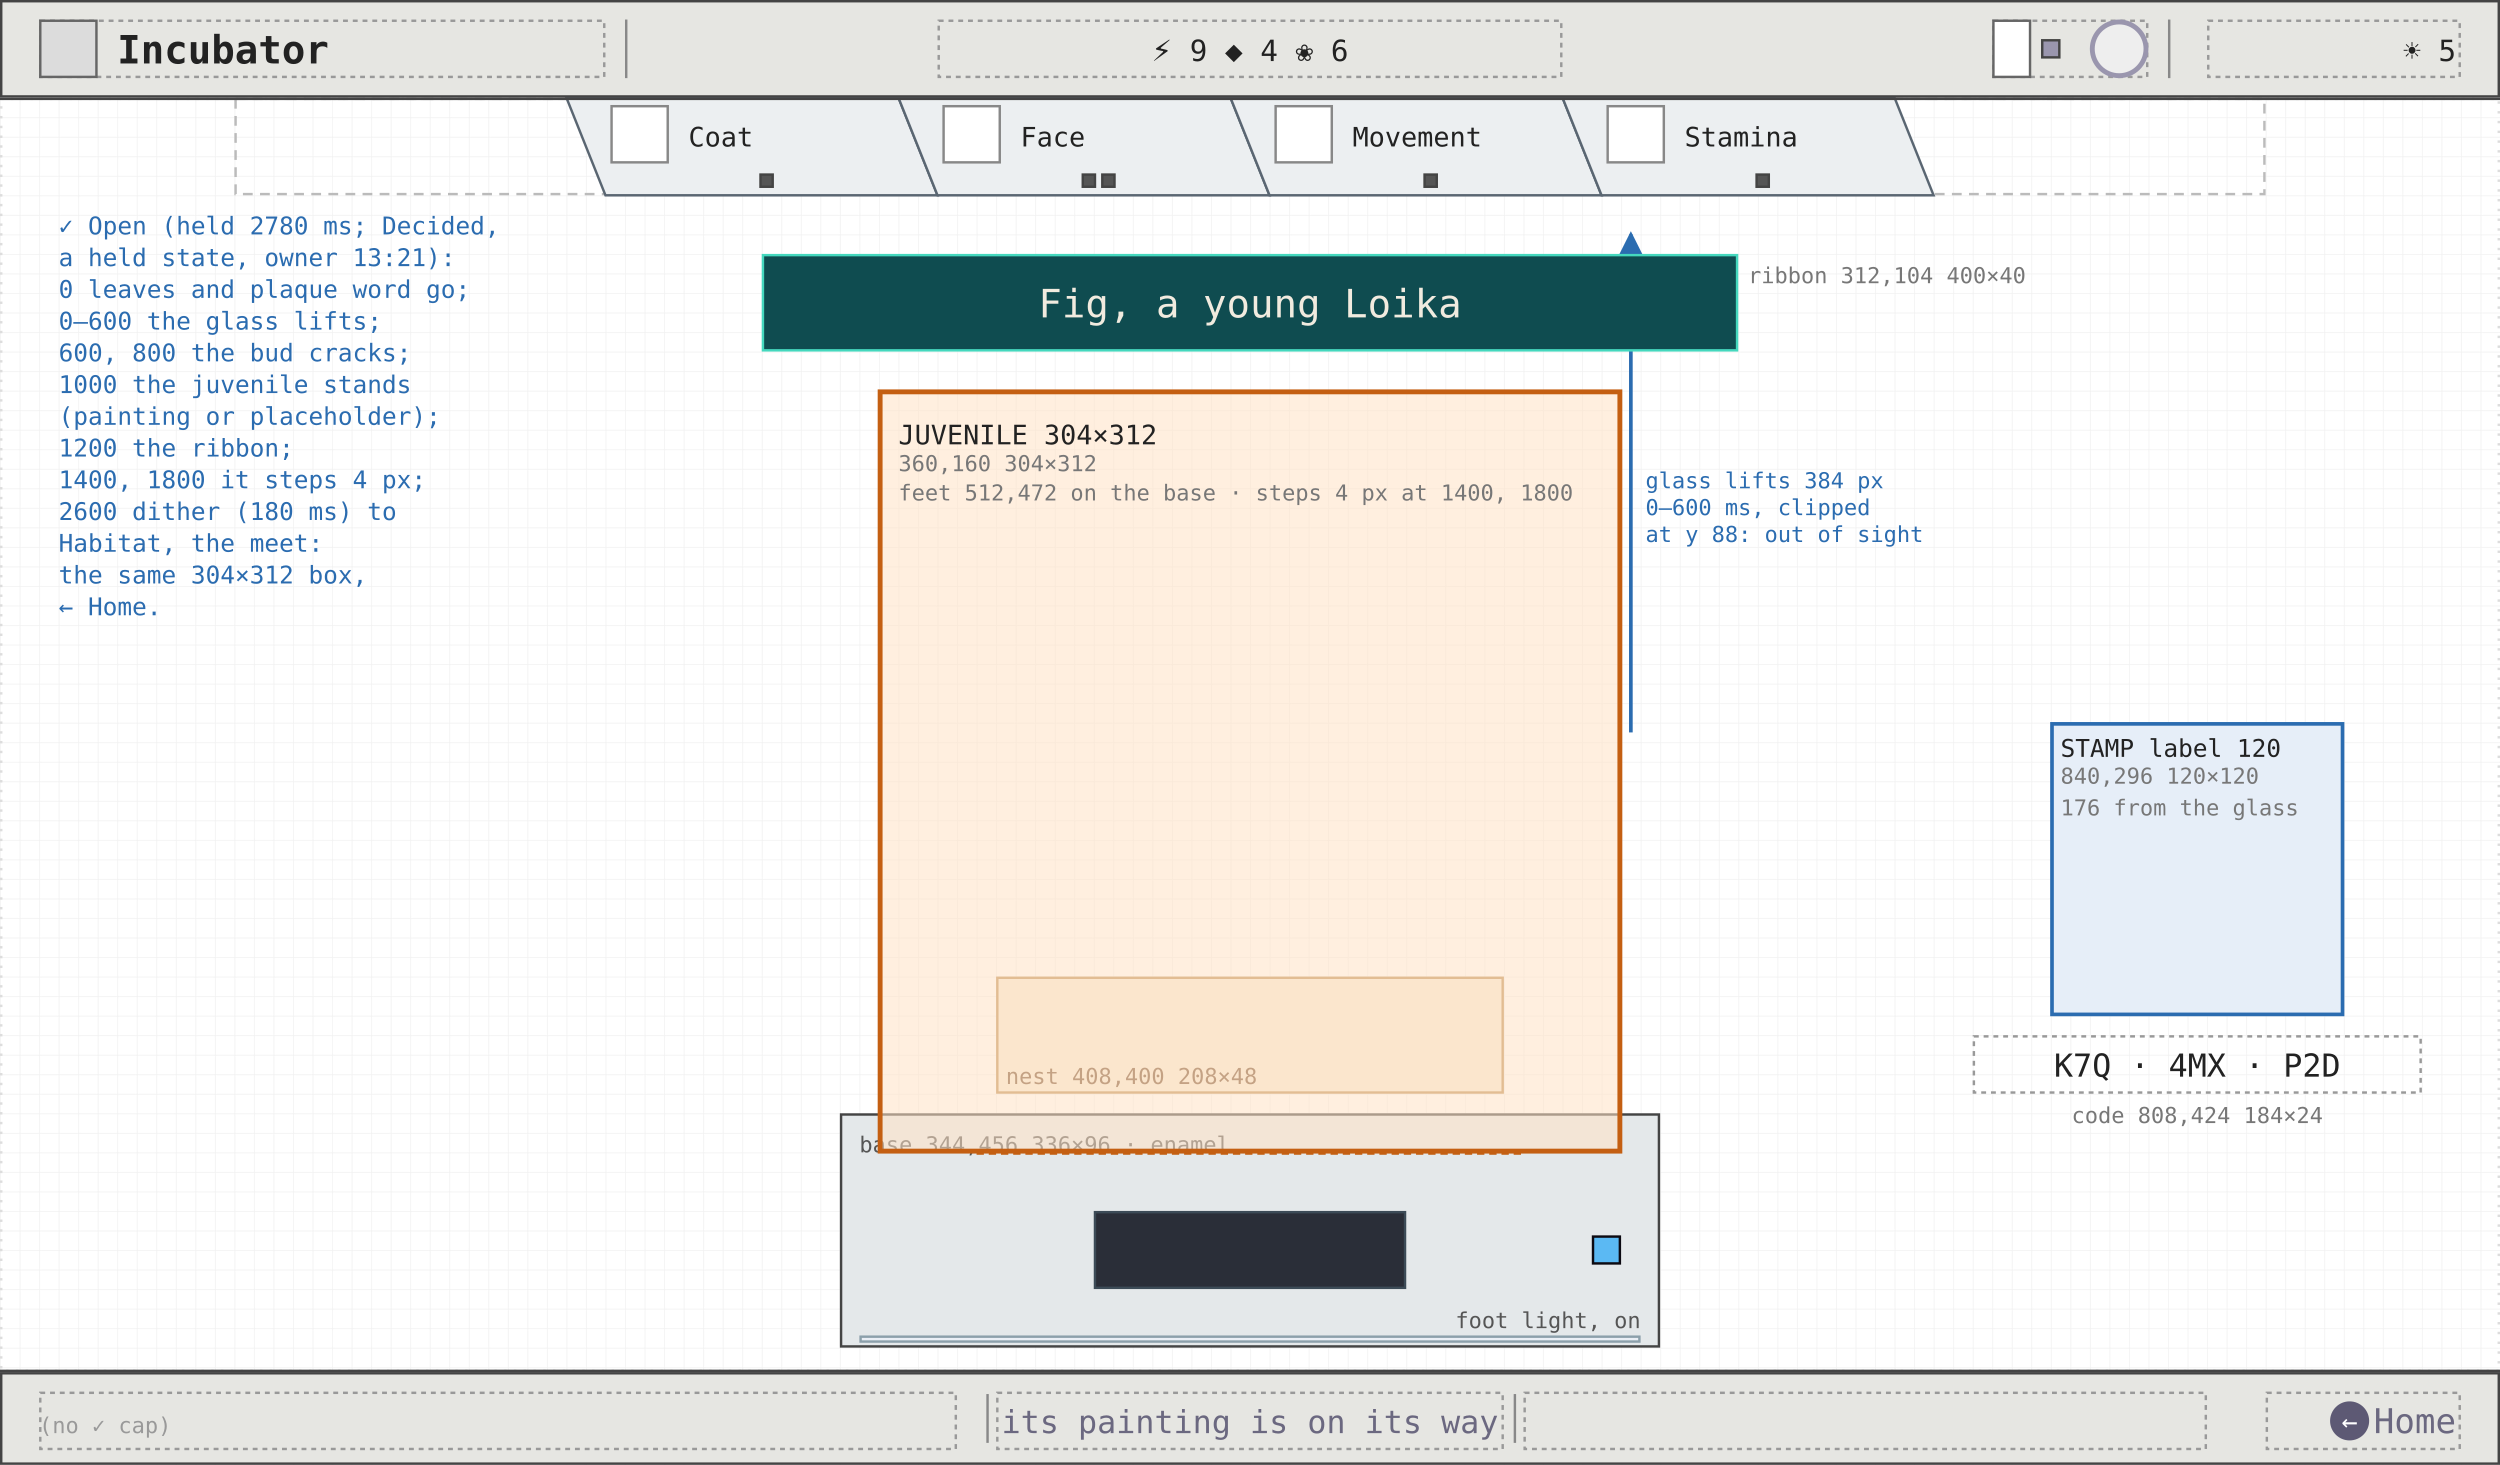
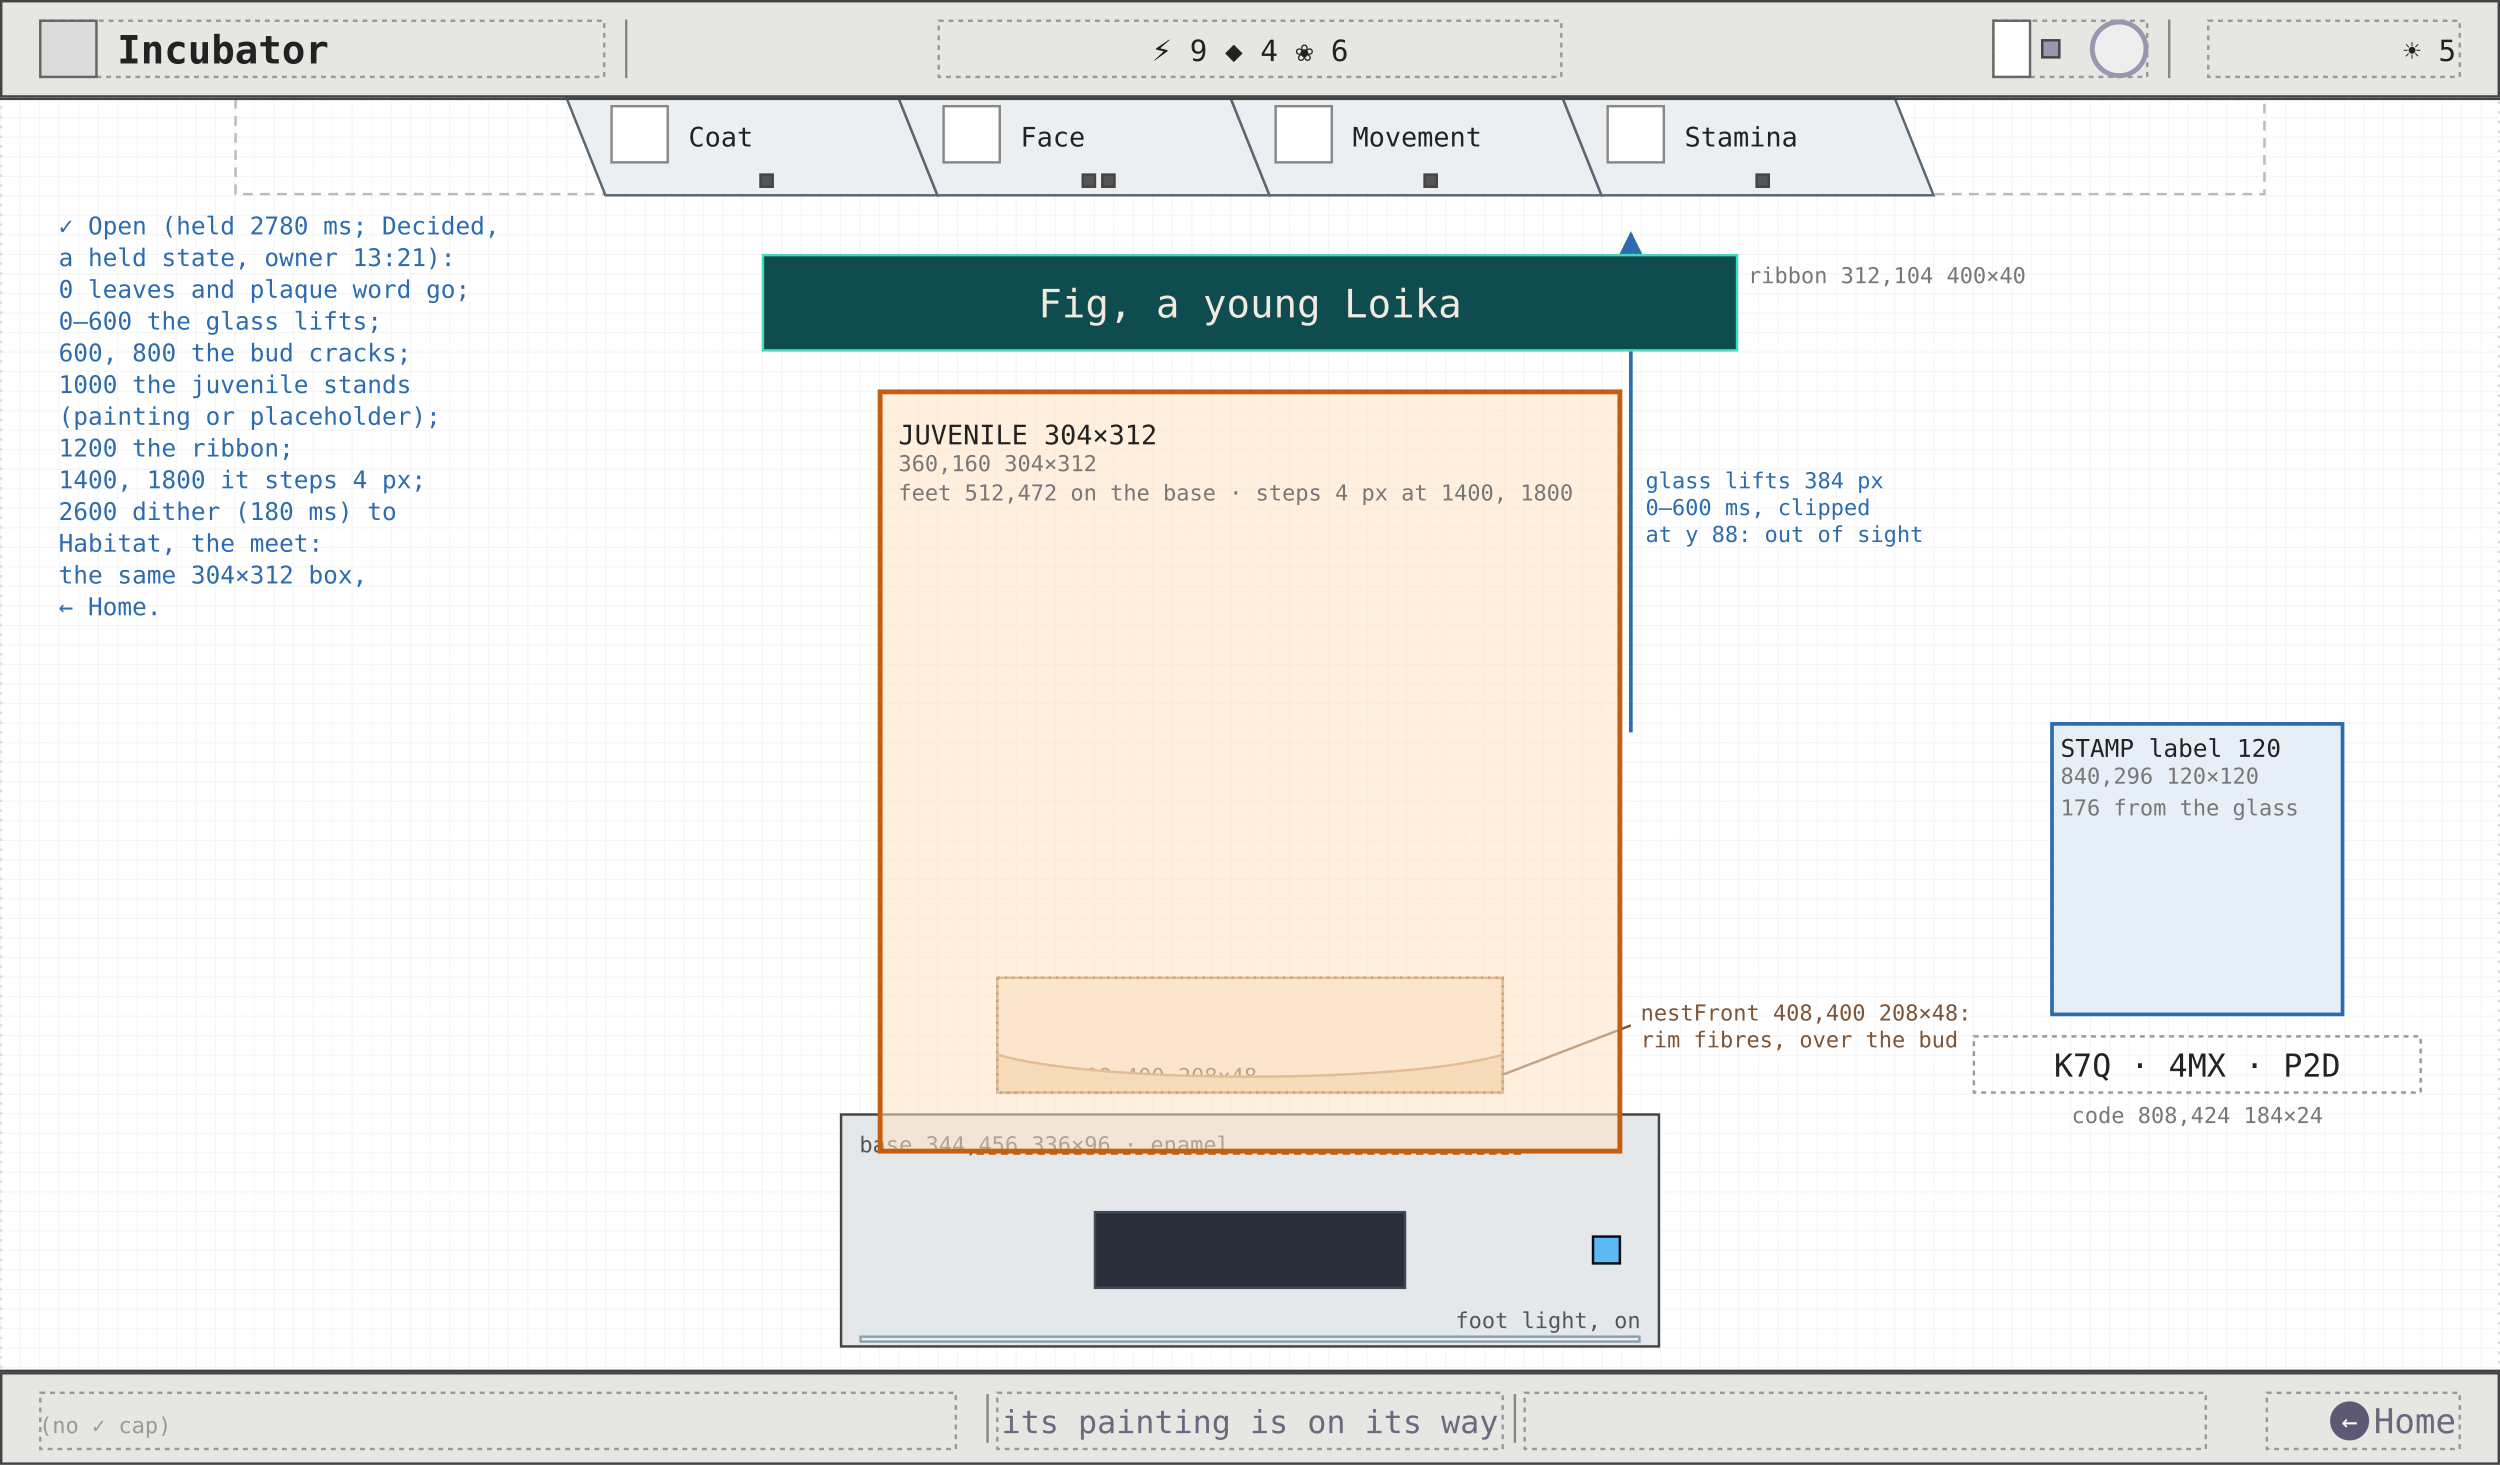
<svg xmlns="http://www.w3.org/2000/svg" viewBox="0 0 1024 600" width="1024" height="600" font-family="ui-monospace, Menlo, Consolas, monospace">
  <defs>
    <pattern id="g8" width="8" height="8" patternUnits="userSpaceOnUse">
      <path d="M8 0H0V8" fill="none" stroke="#efefef" stroke-width="0.5" />
    </pattern>
    <marker id="ah" viewBox="0 0 8 8" refX="7" refY="4" markerWidth="7" markerHeight="7" orient="auto">
      <path d="M0 0L8 4L0 8z" fill="#2b6cb0" />
    </marker>
    <marker id="ao" viewBox="0 0 8 8" refX="7" refY="4" markerWidth="7" markerHeight="7" orient="auto">
      <path d="M0 0L8 4L0 8z" fill="#c45f12" />
    </marker>
    <marker id="ag" viewBox="0 0 8 8" refX="7" refY="4" markerWidth="7" markerHeight="7" orient="auto">
      <path d="M0 0L8 4L0 8z" fill="#6b6880" />
    </marker>
  </defs>
  <rect width="1024" height="600" fill="#ffffff" />
  <rect width="1024" height="600" fill="url(#g8)" />
  <rect x="0.5" y="40.5" width="1023" height="521" fill="none" stroke="#ddd" stroke-width="1" stroke-dasharray="1 3" />
  <rect x="96.5" y="40.5" width="831" height="39" fill="none" stroke="#bbb" stroke-width="1" stroke-dasharray="4 3" />
  <polygon points="232,40 368,40 384,80 248,80" fill="#eceff1" stroke="#5a6672" stroke-width="1" />
  <rect x="250.5" y="43.5" width="23" height="23" fill="#fff" stroke="#888" stroke-width="1" />
  <text x="282" y="60" font-size="11" fill="#222">Coat</text>
  <rect x="311.5" y="71.5" width="5" height="5" fill="#555" stroke="#444" stroke-width="1" />
  <polygon points="368,40 504,40 520,80 384,80" fill="#eceff1" stroke="#5a6672" stroke-width="1" />
  <rect x="386.5" y="43.5" width="23" height="23" fill="#fff" stroke="#888" stroke-width="1" />
  <text x="418" y="60" font-size="11" fill="#222">Face</text>
  <rect x="443.5" y="71.5" width="5" height="5" fill="#555" stroke="#444" stroke-width="1" />
  <rect x="451.5" y="71.5" width="5" height="5" fill="#555" stroke="#444" stroke-width="1" />
  <polygon points="504,40 640,40 656,80 520,80" fill="#eceff1" stroke="#5a6672" stroke-width="1" />
  <rect x="522.5" y="43.5" width="23" height="23" fill="#fff" stroke="#888" stroke-width="1" />
  <text x="554" y="60" font-size="11" fill="#222">Movement</text>
  <rect x="583.5" y="71.5" width="5" height="5" fill="#555" stroke="#444" stroke-width="1" />
  <polygon points="640,40 776,40 792,80 656,80" fill="#eceff1" stroke="#5a6672" stroke-width="1" />
  <rect x="658.5" y="43.5" width="23" height="23" fill="#fff" stroke="#888" stroke-width="1" />
  <text x="690" y="60" font-size="11" fill="#222">Stamina</text>
  <rect x="719.5" y="71.5" width="5" height="5" fill="#555" stroke="#444" stroke-width="1" />
  <rect x="840.5" y="296.5" width="119" height="119" fill="#e6eef8" stroke="#2b6cb0" stroke-width="1.5" />
  <text x="844" y="310" font-size="10" fill="#222">STAMP label 120</text>
  <text x="844" y="321" font-size="9" fill="#777">840,296 120×120</text>
  <text x="844" y="334" font-size="9" fill="#777">176 from the glass</text>
  <rect x="808.5" y="424.5" width="183" height="23" fill="none" stroke="#999" stroke-width="1" stroke-dasharray="2 2" />
  <text x="900" y="441" font-size="13" fill="#222" text-anchor="middle">K7Q · 4MX · P2D</text>
  <text x="900" y="460" font-size="9" fill="#777" text-anchor="middle">code 808,424 184×24</text>
  <line x1="668" y1="300" x2="668" y2="96" stroke="#2b6cb0" stroke-width="1.5" marker-end="url(#ah)" />
  <text x="674" y="200" font-size="9" fill="#2b6cb0">glass lifts 384 px</text>
  <text x="674" y="211" font-size="9" fill="#2b6cb0">0–600 ms, clipped</text>
  <text x="674" y="222" font-size="9" fill="#2b6cb0">at y 88: out of sight</text>
  <rect x="408.5" y="400.5" width="207" height="47" fill="#f6ecd8" stroke="#bf9157" stroke-width="1" />
  <text x="412" y="444" font-size="9" fill="#7d5435">nest 408,400 208×48</text>
  <rect x="344.5" y="456.5" width="335" height="95" fill="#e4e8ea" stroke="#444" stroke-width="1" />
  <text x="352" y="472" font-size="9" fill="#555">base 344,456 336×96 · enamel</text>
  <rect x="448.5" y="496.5" width="127" height="31" fill="#2a2e38" stroke="#3c4b57" stroke-width="1" />
  <rect x="352.5" y="547.5" width="319" height="2" fill="#eaeff6" stroke="#8ca0ab" stroke-width="1" />
  <text x="672" y="544" font-size="9" fill="#555" text-anchor="end">foot light, on</text>
+   <path d="M 408.5 432 C 450 444, 574 444, 615.5 432 L 615.5 447.5 L 408.5 447.5 Z" fill="#e9d2a6" stroke="#bf9157" stroke-width="1" />
+   <rect x="408.5" y="400.5" width="207" height="47" fill="none" stroke="#7d5435" stroke-width="1" stroke-dasharray="1 2" />
+   <line x1="616" y1="440" x2="668" y2="420" stroke="#7d5435" stroke-width="1" />
+   <text x="672" y="418" font-size="9" fill="#7d5435">nestFront 408,400 208×48:</text>
+   <text x="672" y="429" font-size="9" fill="#7d5435">rim fibres, over the bud</text>
  <rect x="360.5" y="160.5" width="303" height="311" fill="#ffe2c4" fill-opacity="0.55" stroke="#c45f12" stroke-width="2" />
  <text x="368" y="182" font-size="11" fill="#222">JUVENILE 304×312</text>
  <text x="368" y="193" font-size="9" fill="#777">360,160 304×312</text>
  <text x="368" y="205" font-size="9" fill="#777">feet 512,472 on the base · steps 4 px at 1400, 1800</text>
  <line x1="400" y1="472.5" x2="624" y2="472.5" stroke="#c45f12" stroke-width="1" stroke-dasharray="3 2" />
  <rect x="312.5" y="104.5" width="399" height="39" fill="#0f4c50" stroke="#45d8be" stroke-width="1" />
  <text x="512" y="130" font-size="16" fill="#f1ebdf" text-anchor="middle">Fig, a young Loika</text>
  <text x="716" y="116" font-size="9" fill="#777">ribbon 312,104 400×40</text>
  <rect x="652.5" y="506.5" width="11" height="11" fill="#5bb9f3" stroke="#0c0a12" stroke-width="1" />
  <text x="24" y="96" font-size="10" fill="#2b6cb0">✓ Open (held 2780 ms; Decided,</text>
  <text x="24" y="109" font-size="10" fill="#2b6cb0">a held state, owner 13:21):</text>
  <text x="24" y="122" font-size="10" fill="#2b6cb0">0 leaves and plaque word go;</text>
  <text x="24" y="135" font-size="10" fill="#2b6cb0">0–600 the glass lifts;</text>
  <text x="24" y="148" font-size="10" fill="#2b6cb0">600, 800 the bud cracks;</text>
  <text x="24" y="161" font-size="10" fill="#2b6cb0">1000 the juvenile stands</text>
  <text x="24" y="174" font-size="10" fill="#2b6cb0">  (painting or placeholder);</text>
  <text x="24" y="187" font-size="10" fill="#2b6cb0">1200 the ribbon;</text>
  <text x="24" y="200" font-size="10" fill="#2b6cb0">1400, 1800 it steps 4 px;</text>
  <text x="24" y="213" font-size="10" fill="#2b6cb0">2600 dither (180 ms) to</text>
  <text x="24" y="226" font-size="10" fill="#2b6cb0">  Habitat, the meet:</text>
  <text x="24" y="239" font-size="10" fill="#2b6cb0">  the same 304×312 box,</text>
  <text x="24" y="252" font-size="10" fill="#2b6cb0">  ← Home.</text>
  <line x1="0" y1="40.5" x2="1024" y2="40.5" stroke="#444" stroke-width="1" />
  <rect x="0.5" y="0.5" width="1023" height="39" fill="#e6e6e2" stroke="#444" stroke-width="1" />
  <rect x="16.5" y="8.5" width="231" height="23" fill="none" stroke="#999" stroke-width="1" stroke-dasharray="2 2" />
  <rect x="16.5" y="8.5" width="23" height="23" fill="#dcdcdc" stroke="#666" stroke-width="1" />
  <text x="48" y="26" font-size="16" fill="#222" font-weight="600">Incubator</text>
  <line x1="256.5" y1="8" x2="256.5" y2="32" stroke="#888" stroke-width="1" />
  <line x1="888.5" y1="8" x2="888.5" y2="32" stroke="#888" stroke-width="1" />
  <rect x="384.5" y="8.5" width="255" height="23" fill="none" stroke="#999" stroke-width="1" stroke-dasharray="2 2" />
  <text x="512" y="25" font-size="12" fill="#222" text-anchor="middle">⚡ 9   ◆ 4   ❀ 6</text>
  <rect x="816.5" y="8.5" width="63" height="23" fill="none" stroke="#999" stroke-width="1" stroke-dasharray="2 2" />
  <rect x="816.5" y="8.5" width="15" height="23" fill="#fff" stroke="#666" stroke-width="1" />
  <rect x="836.5" y="16.5" width="7" height="7" fill="#9a96ae" stroke="#444" stroke-width="1" />
  <circle cx="868" cy="20" r="11" fill="#eee" stroke="#9a96ae" stroke-width="2" />
  <rect x="904.5" y="8.5" width="103" height="23" fill="none" stroke="#999" stroke-width="1" stroke-dasharray="2 2" />
  <text x="1006" y="25" font-size="12" fill="#222" text-anchor="end">☀ 5</text>
  <line x1="0" y1="561.5" x2="1024" y2="561.5" stroke="#444" stroke-width="1" />
  <rect x="0.5" y="562.5" width="1023" height="37" fill="#e6e6e2" stroke="#444" stroke-width="1" />
  <rect x="16.5" y="570.5" width="375" height="23" fill="none" stroke="#999" stroke-width="1" stroke-dasharray="2 2" />
  <rect x="408.5" y="570.5" width="207" height="23" fill="none" stroke="#999" stroke-width="1" stroke-dasharray="2 2" />
  <rect x="624.5" y="570.5" width="279" height="23" fill="none" stroke="#999" stroke-width="1" stroke-dasharray="2 2" />
  <rect x="928.5" y="570.5" width="79" height="23" fill="none" stroke="#999" stroke-width="1" stroke-dasharray="2 2" />
  <line x1="404.5" y1="571" x2="404.5" y2="591" stroke="#888" stroke-width="1" />
  <line x1="620.5" y1="571" x2="620.5" y2="591" stroke="#888" stroke-width="1" />
  <text x="16" y="587" font-size="9" fill="#999">(no ✓ cap)</text>
  <text x="512" y="587" font-size="13" fill="#6b6880" text-anchor="middle">its painting is on its way</text>
  <circle cx="962.4" cy="582" r="8" fill="#5d5974" />
  <text x="962.4" y="586" font-size="11" fill="#fff" text-anchor="middle">←</text>
  <text x="1006" y="587" font-size="14" fill="#6b6880" text-anchor="end">Home</text>
</svg>
